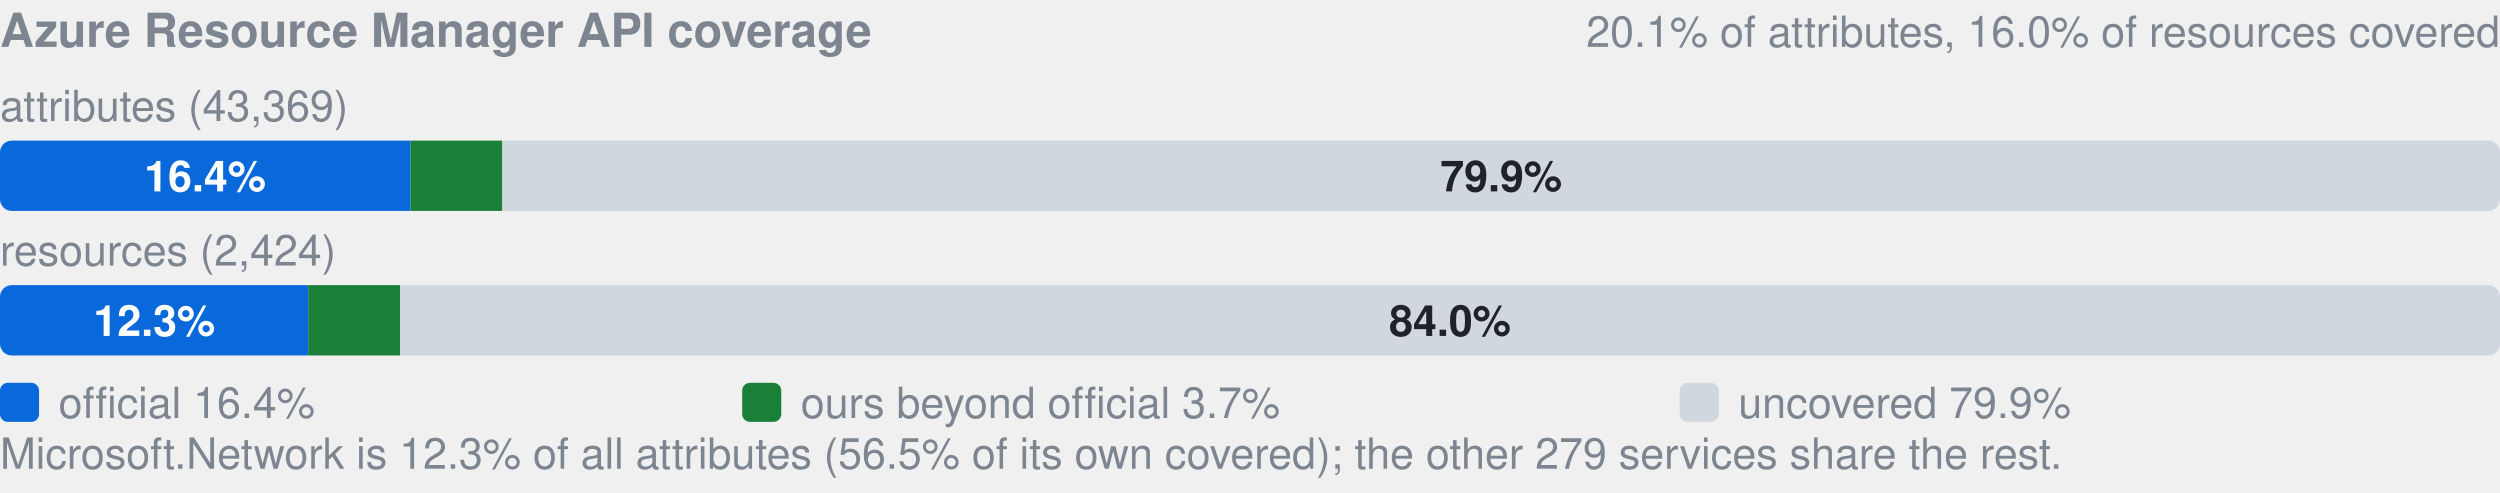
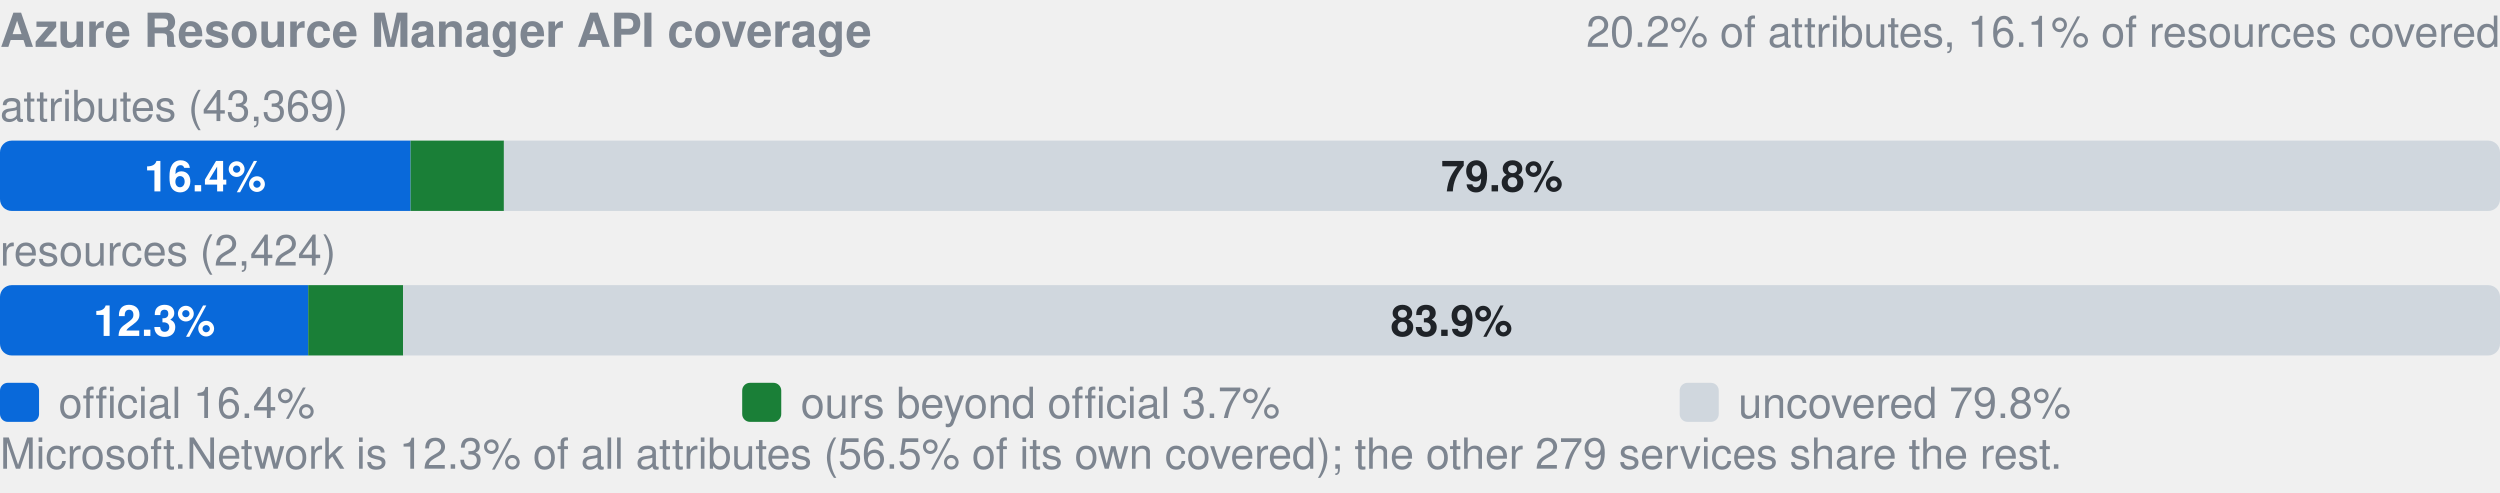
- <svg xmlns="http://www.w3.org/2000/svg" width="640" height="126" viewBox="0 0 640 126" role="img" aria-label="Azure Resource Manager API coverage: by attributes 16.4% official, 3.7% ours beyond official, 79.9% uncovered, of 43369; by resources 12.3% official, 3.7% ours beyond official, 84.0% uncovered, of 2424">
+ <svg xmlns="http://www.w3.org/2000/svg" width="640" height="126" viewBox="0 0 640 126" role="img" aria-label="Azure Resource Manager API coverage: by attributes 16.4% official, 3.7% ours beyond official, 79.8% uncovered, of 43369; by resources 12.3% official, 3.8% ours beyond official, 83.9% uncovered, of 2424">
  <style>text{font-family:-apple-system,BlinkMacSystemFont,"Segoe UI",Helvetica,Arial,sans-serif}.s{font-size:11px;font-weight:600}.t{font-size:11px;fill:#7d8590}.h{font-size:12px;font-weight:600;fill:#7d8590}</style>
  <text x="0" y="12" class="h">Azure Resource Manager API coverage</text>
-   <text x="640" y="12" text-anchor="end" class="t">20.1% of attributes, 16.0% of resources covered</text>
+   <text x="640" y="12" text-anchor="end" class="t">20.2% of attributes, 16.1% of resources covered</text>
  <text x="0" y="31" class="t">attributes (43,369)</text>
  <clipPath id="a">
    <rect x="0.0" y="36.0" width="640.0" height="18.0" rx="3" />
  </clipPath>
  <g clip-path="url(#a)">
    <rect x="0.0" y="36.0" width="105.1" height="18.0" fill="#0969da" />
-     <rect x="105.1" y="36.0" width="23.5" height="18.0" fill="#1a7f37" />
-     <rect x="128.6" y="36.0" width="511.4" height="18.0" fill="#d0d7de" />
+     <rect x="105.1" y="36.0" width="23.9" height="18.0" fill="#1a7f37" />
+     <rect x="129.0" y="36.0" width="511.0" height="18.0" fill="#d0d7de" />
  </g>
  <text x="52.5" y="49.0" text-anchor="middle" fill="#fff" class="s">16.4%</text>
-   <text x="384.3" y="49.0" text-anchor="middle" fill="#1f2328" class="s">79.9%</text>
+   <text x="384.5" y="49.0" text-anchor="middle" fill="#1f2328" class="s">79.8%</text>
  <text x="0" y="68" class="t">resources (2,424)</text>
  <clipPath id="r">
    <rect x="0.0" y="73.0" width="640.0" height="18.0" rx="3" />
  </clipPath>
  <g clip-path="url(#r)">
    <rect x="0.0" y="73.0" width="78.9" height="18.0" fill="#0969da" />
-     <rect x="78.9" y="73.0" width="23.5" height="18.0" fill="#1a7f37" />
-     <rect x="102.4" y="73.0" width="537.6" height="18.0" fill="#d0d7de" />
+     <rect x="78.9" y="73.0" width="24.3" height="18.0" fill="#1a7f37" />
+     <rect x="103.2" y="73.0" width="536.8" height="18.0" fill="#d0d7de" />
  </g>
  <text x="39.5" y="86.0" text-anchor="middle" fill="#fff" class="s">12.3%</text>
-   <text x="371.2" y="86.0" text-anchor="middle" fill="#1f2328" class="s">84.0%</text>
+   <text x="371.6" y="86.0" text-anchor="middle" fill="#1f2328" class="s">83.9%</text>
  <rect x="0" y="98" width="10" height="10" rx="2" fill="#0969da" />
  <text x="15" y="107" class="t">official 16.4%</text>
  <rect x="190" y="98" width="10" height="10" rx="2" fill="#1a7f37" />
  <text x="205" y="107" class="t">ours beyond official 3.7%</text>
  <rect x="430" y="98" width="10" height="10" rx="2" fill="#d0d7de" />
-   <text x="445" y="107" class="t">uncovered 79.9%</text>
+   <text x="445" y="107" class="t">uncovered 79.8%</text>
  <text x="0" y="120" class="t">Microsoft.Network is 12.3% of all attributes (56.5% of its own covered); the other 279 services share the rest.</text>
</svg>
